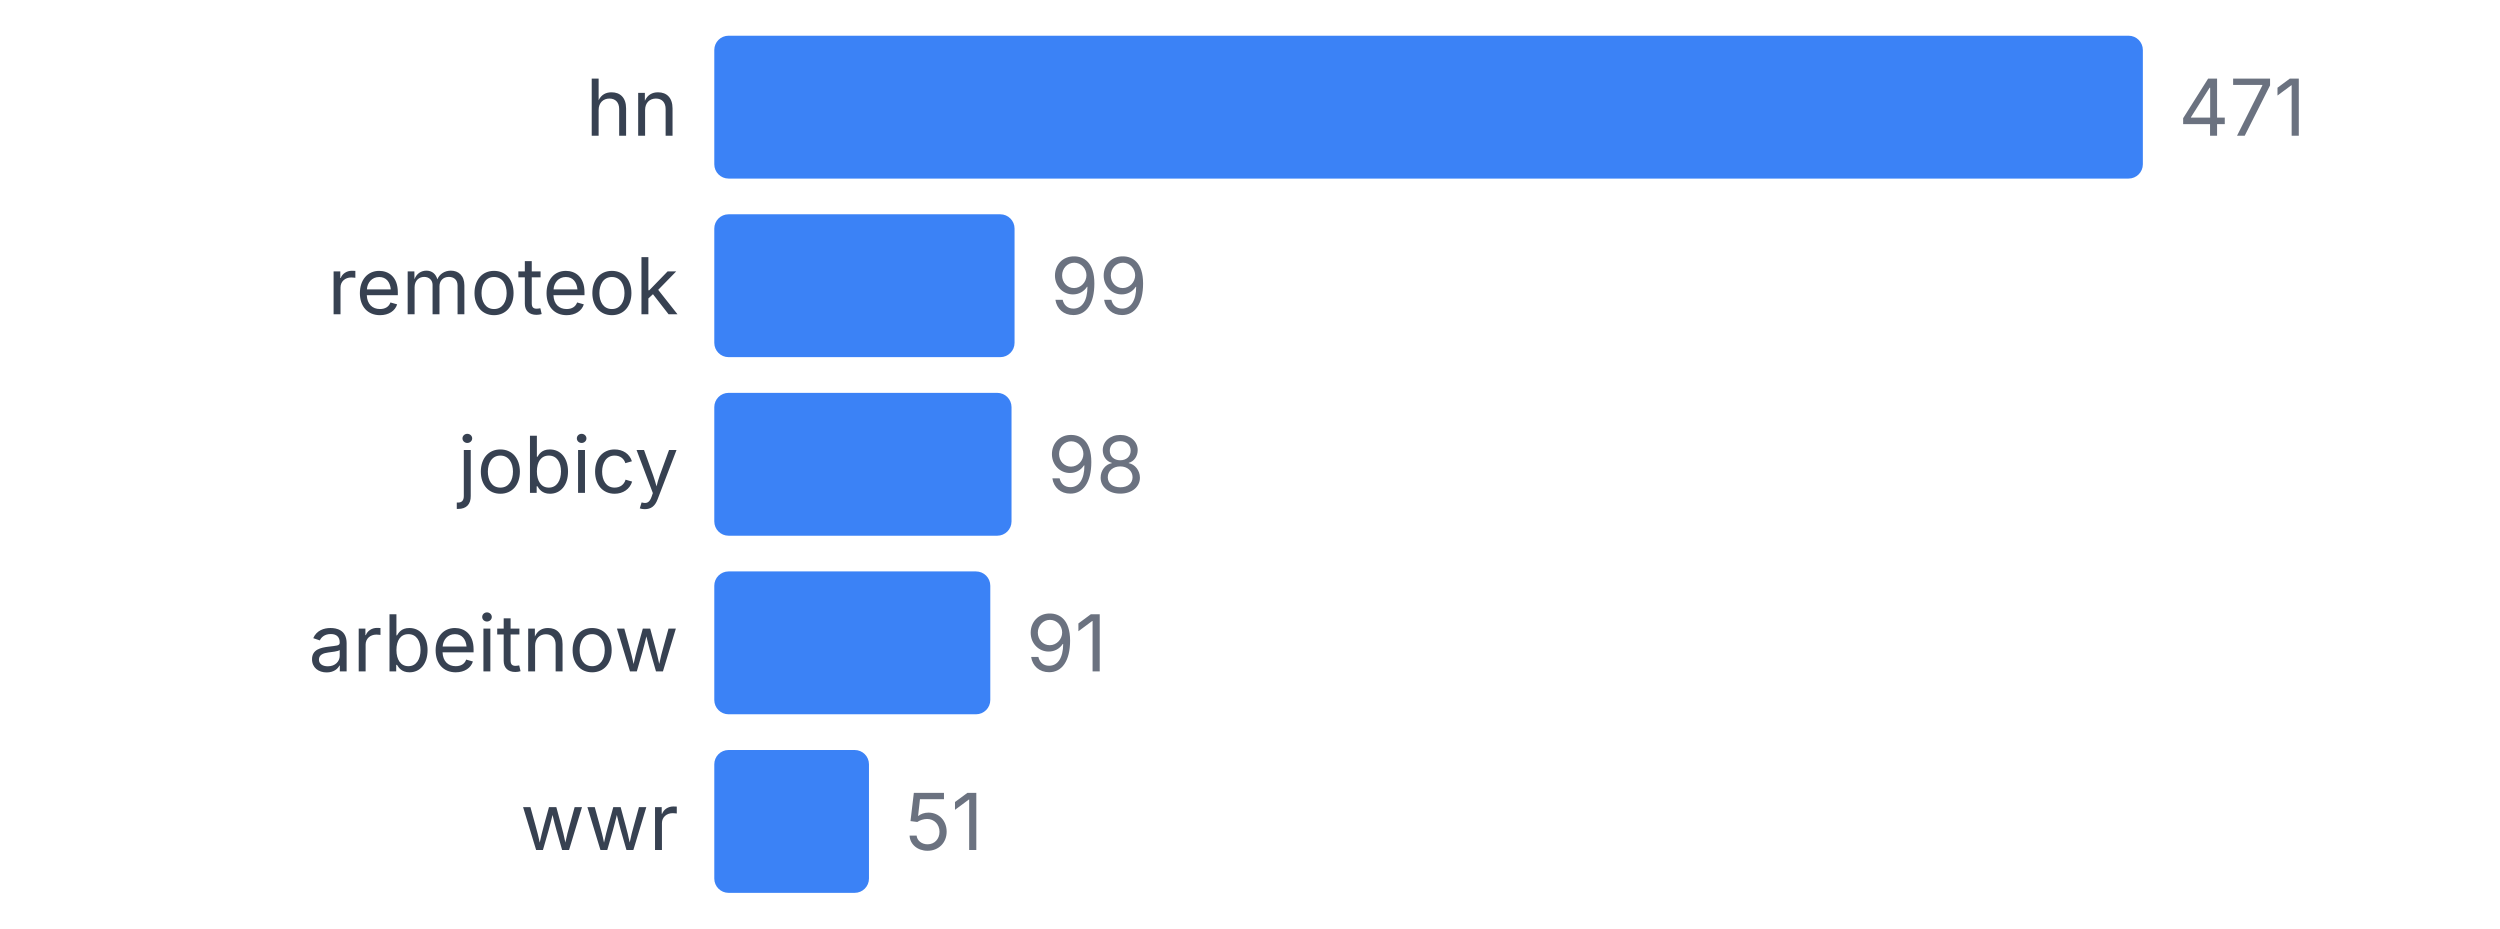
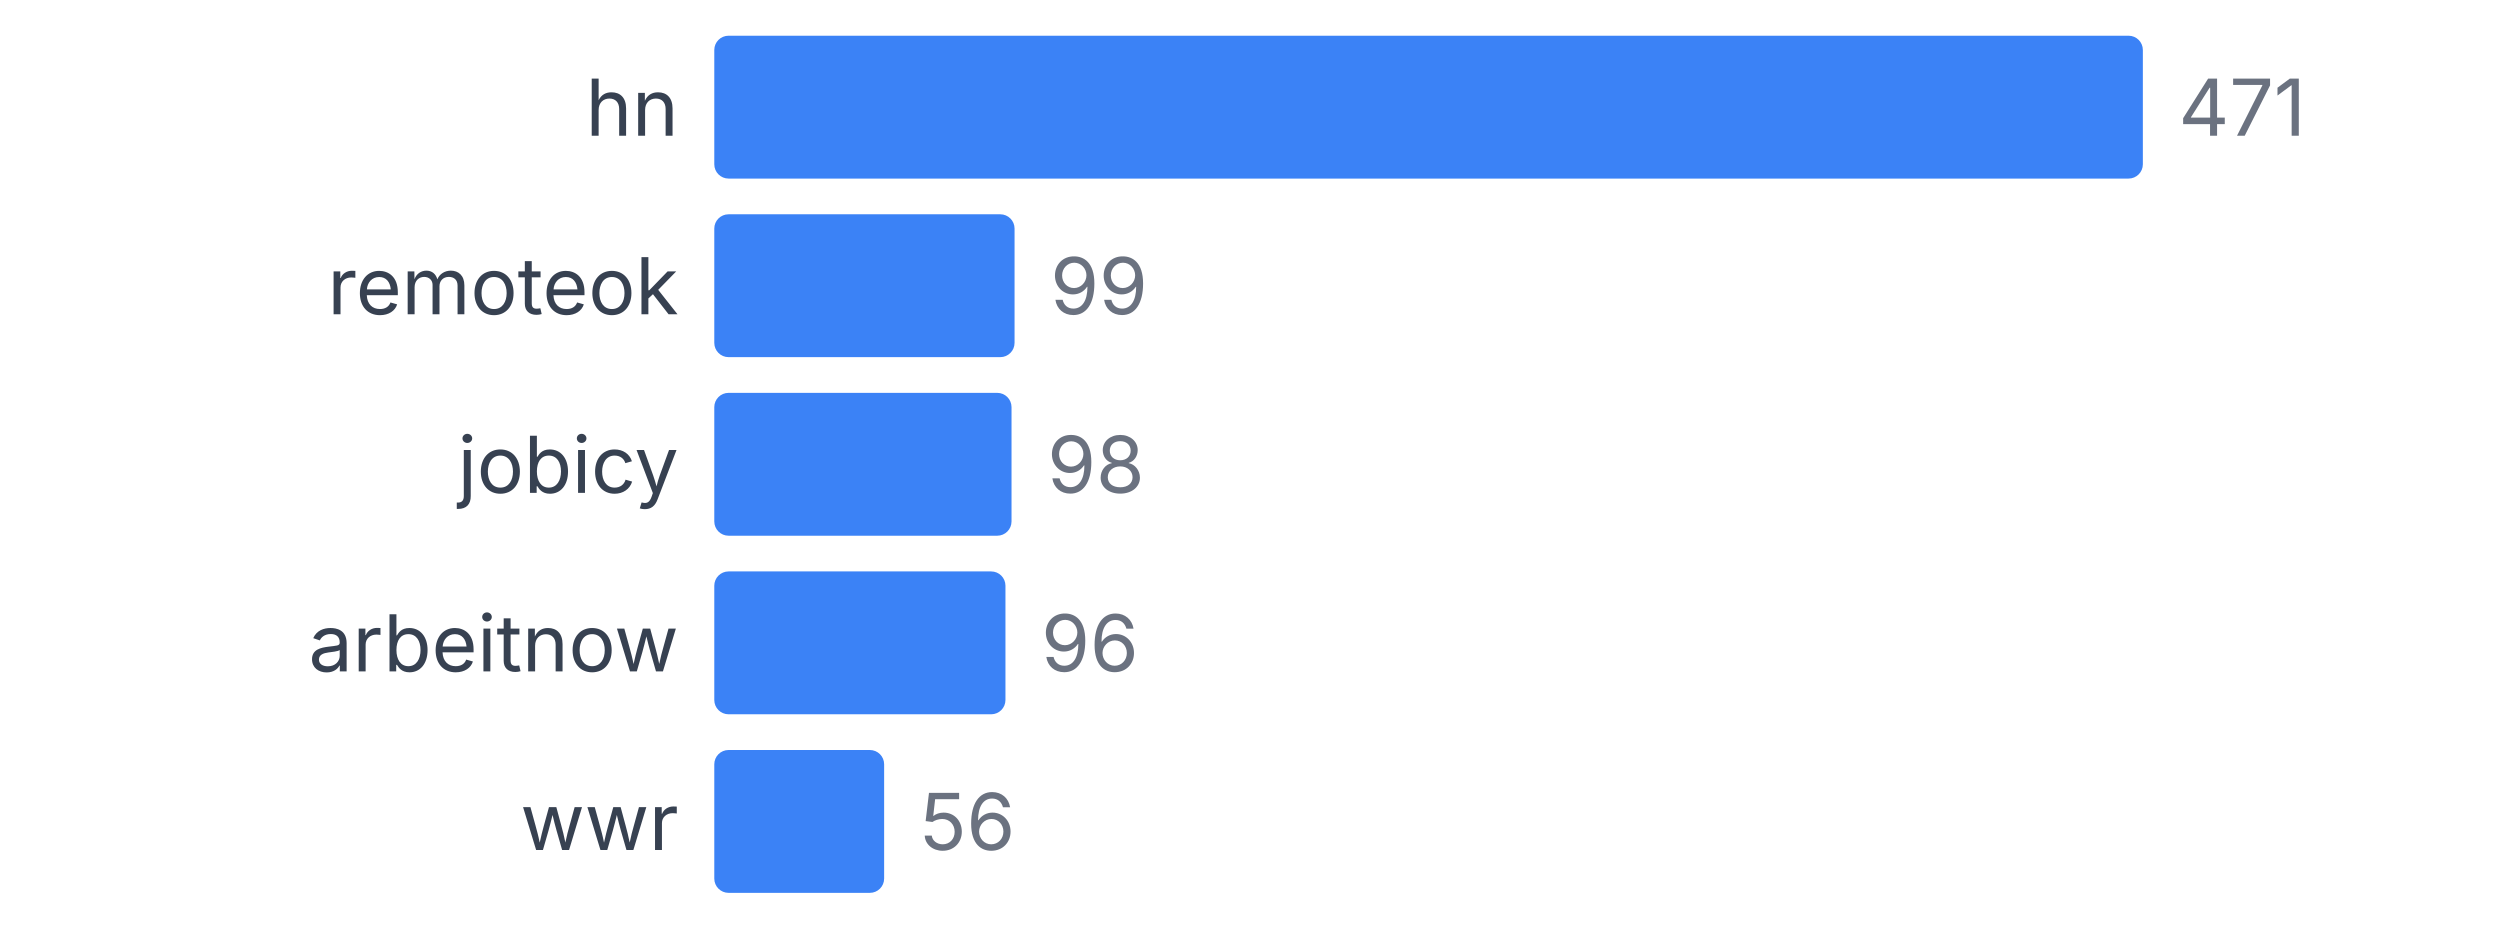
<svg xmlns="http://www.w3.org/2000/svg" width="350" height="130" viewBox="0 0 350 130">
  <style>
    text { font-family: system-ui, -apple-system, sans-serif; }
  </style>
  <text x="95" y="19" text-anchor="end" font-size="11" fill="#374151">hn</text>
  <rect x="100" y="5" width="200" height="20" fill="#3b82f6" rx="2" />
  <text x="305" y="19" font-size="11" fill="#6b7280">471</text>
  <text x="95" y="44" text-anchor="end" font-size="11" fill="#374151">remoteok</text>
  <rect x="100" y="30" width="42.038" height="20" fill="#3b82f6" rx="2" />
  <text x="147.038" y="44" font-size="11" fill="#6b7280">99</text>
  <text x="95" y="69" text-anchor="end" font-size="11" fill="#374151">jobicy</text>
  <rect x="100" y="55" width="41.614" height="20" fill="#3b82f6" rx="2" />
  <text x="146.614" y="69" font-size="11" fill="#6b7280">98</text>
  <text x="95" y="94" text-anchor="end" font-size="11" fill="#374151">arbeitnow</text>
-   <rect x="100" y="80" width="38.641" height="20" fill="#3b82f6" rx="2" />
-   <text x="143.641" y="94" font-size="11" fill="#6b7280">91</text>
+   <rect x="100" y="80" width="40.764" height="20" fill="#3b82f6" rx="2" />
+   <text x="145.764" y="94" font-size="11" fill="#6b7280">96</text>
  <text x="95" y="119" text-anchor="end" font-size="11" fill="#374151">wwr</text>
-   <rect x="100" y="105" width="21.656" height="20" fill="#3b82f6" rx="2" />
-   <text x="126.656" y="119" font-size="11" fill="#6b7280">51</text>
+   <rect x="100" y="105" width="23.779" height="20" fill="#3b82f6" rx="2" />
+   <text x="128.779" y="119" font-size="11" fill="#6b7280">56</text>
</svg>
